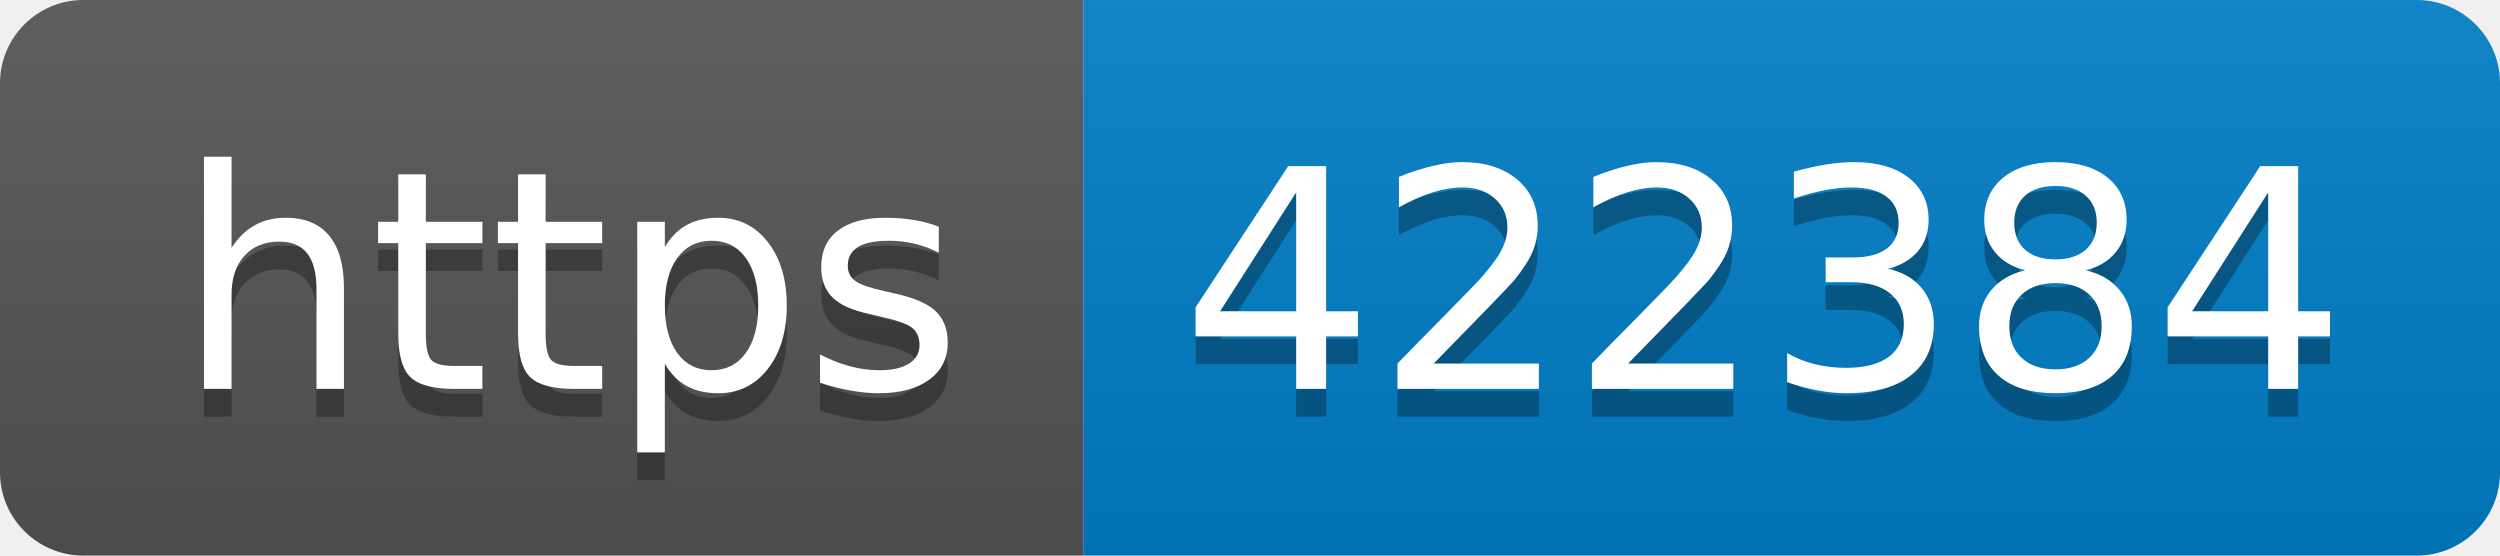
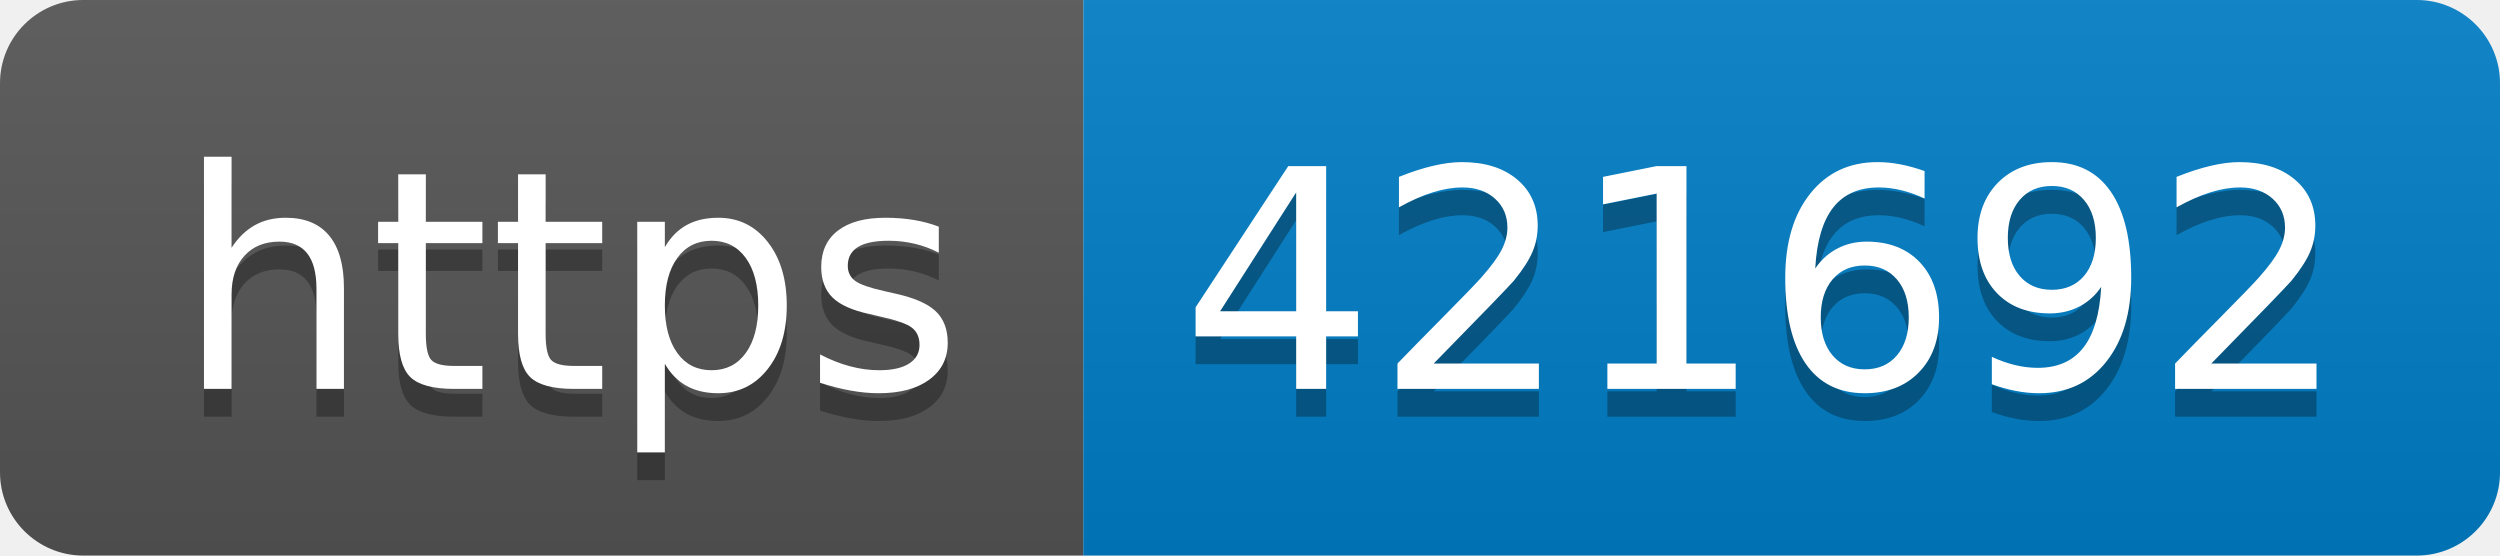
- <svg xmlns="http://www.w3.org/2000/svg" width="90" height="20" role="img" aria-label="https: 422384">
+ <svg xmlns="http://www.w3.org/2000/svg" width="90" height="20" role="img" aria-label="https: 421692">
  <linearGradient id="s" x2="0" y2="100%">
    <stop offset="0" stop-color="#bbb" stop-opacity=".1" />
    <stop offset="1" stop-opacity=".1" />
  </linearGradient>
  <clipPath id="r">
    <rect width="90" height="20" rx="3" fill="#fff" />
  </clipPath>
  <g clip-path="url(#r)">
    <rect width="39" height="20" fill="#555" />
    <rect x="39" width="51" height="20" fill="#007ec6" />
    <rect width="90" height="20" fill="url(#s)" />
  </g>
  <g fill="#fff" text-anchor="middle" font-family="Verdana,Geneva,DejaVu Sans,sans-serif" text-rendering="geometricPrecision" font-size="110">
    <text aria-hidden="true" x="205" y="150" fill="#010101" fill-opacity=".3" transform="scale(.1)" textLength="290">https</text>
    <text x="205" y="140" transform="scale(.1)" fill="#fff" textLength="290">https</text>
-     <text aria-hidden="true" x="635" y="150" fill="#010101" fill-opacity=".3" transform="scale(.1)" textLength="410">422384</text>
-     <text x="635" y="140" transform="scale(.1)" fill="#fff" textLength="410">422384</text>
+     <text aria-hidden="true" x="635" y="150" fill="#010101" fill-opacity=".3" transform="scale(.1)" textLength="410">421692</text>
+     <text x="635" y="140" transform="scale(.1)" fill="#fff" textLength="410">421692</text>
  </g>
</svg>
